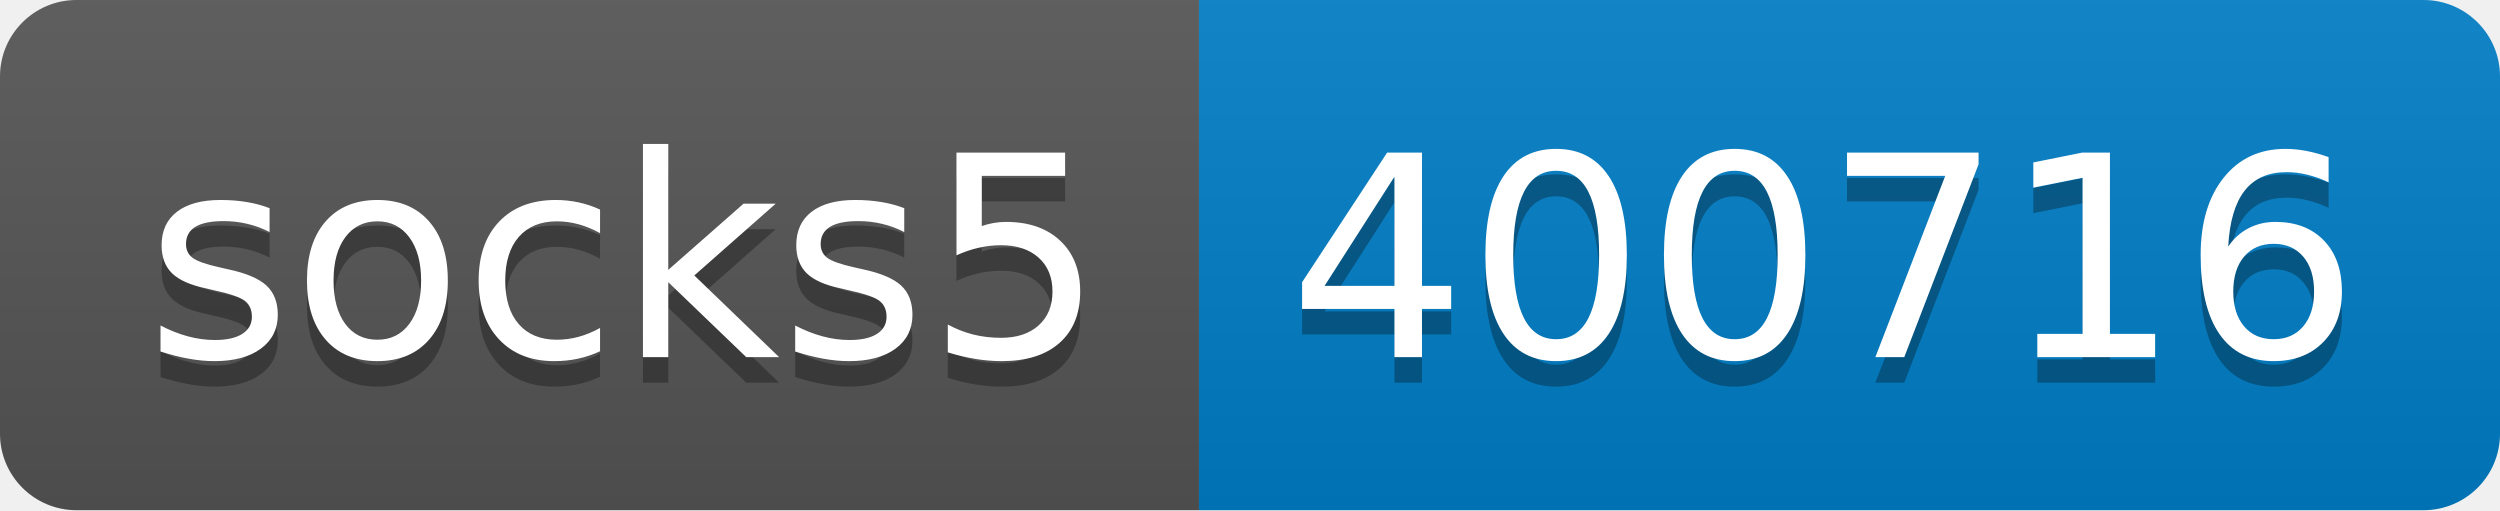
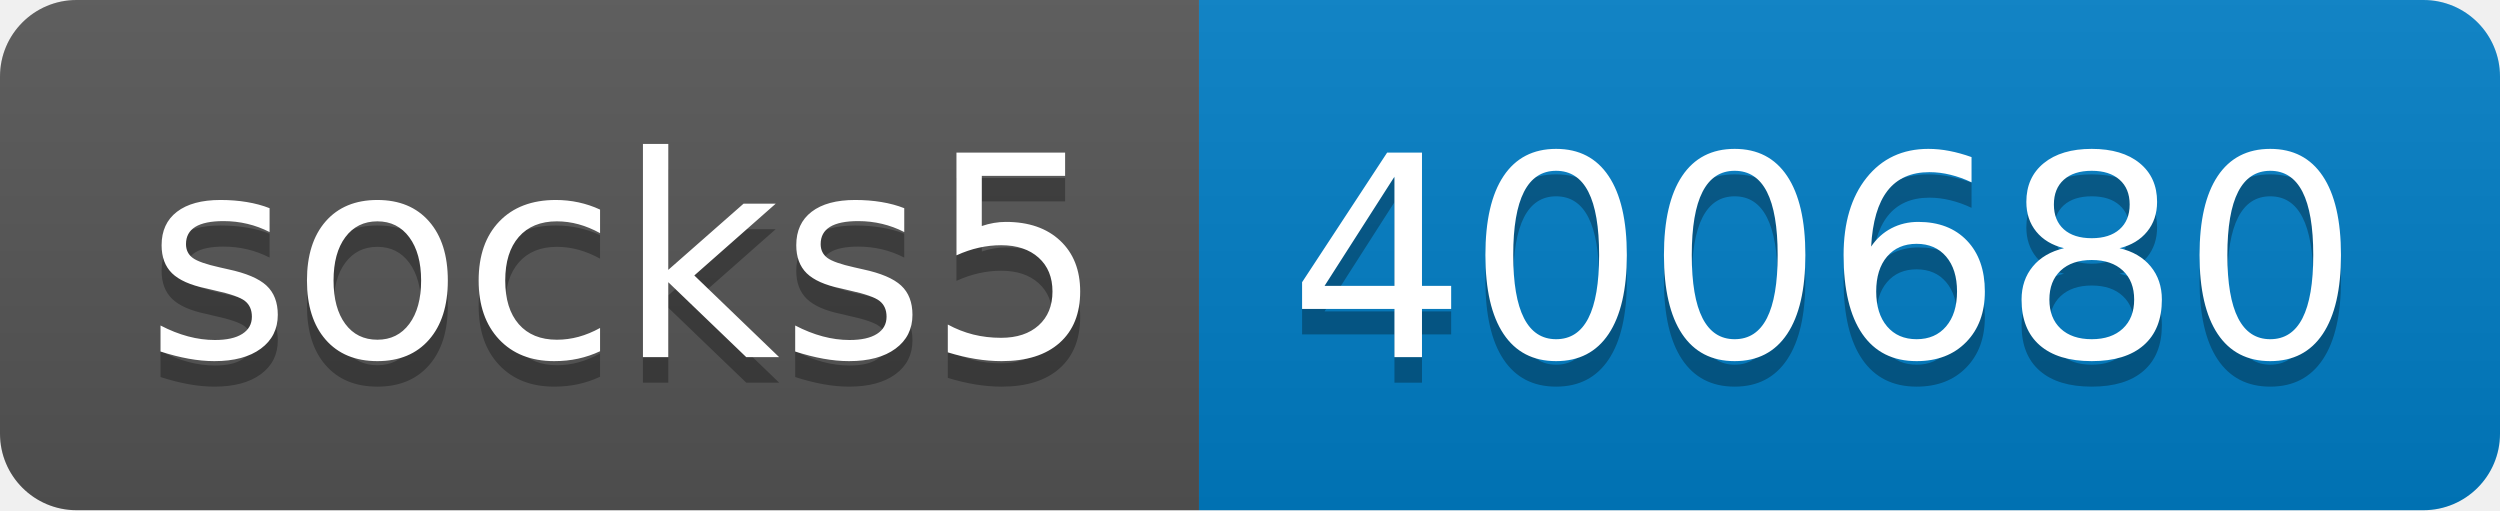
- <svg xmlns="http://www.w3.org/2000/svg" width="98" height="20" role="img" aria-label="socks5: 400716">
+ <svg xmlns="http://www.w3.org/2000/svg" width="98" height="20" role="img" aria-label="socks5: 400680">
  <linearGradient id="s" x2="0" y2="100%">
    <stop offset="0" stop-color="#bbb" stop-opacity=".1" />
    <stop offset="1" stop-opacity=".1" />
  </linearGradient>
  <clipPath id="r">
    <rect width="98" height="20" rx="3" fill="#fff" />
  </clipPath>
  <g clip-path="url(#r)">
    <rect width="47" height="20" fill="#555" />
    <rect x="47" width="51" height="20" fill="#007ec6" />
    <rect width="98" height="20" fill="url(#s)" />
  </g>
  <g fill="#fff" text-anchor="middle" font-family="Verdana,Geneva,DejaVu Sans,sans-serif" text-rendering="geometricPrecision" font-size="110">
    <text aria-hidden="true" x="245" y="150" fill="#010101" fill-opacity=".3" transform="scale(.1)" textLength="370">socks5</text>
    <text x="245" y="140" transform="scale(.1)" fill="#fff" textLength="370">socks5</text>
-     <text aria-hidden="true" x="715" y="150" fill="#010101" fill-opacity=".3" transform="scale(.1)" textLength="410">400716</text>
-     <text x="715" y="140" transform="scale(.1)" fill="#fff" textLength="410">400716</text>
+     <text aria-hidden="true" x="715" y="150" fill="#010101" fill-opacity=".3" transform="scale(.1)" textLength="410">400680</text>
+     <text x="715" y="140" transform="scale(.1)" fill="#fff" textLength="410">400680</text>
  </g>
</svg>
